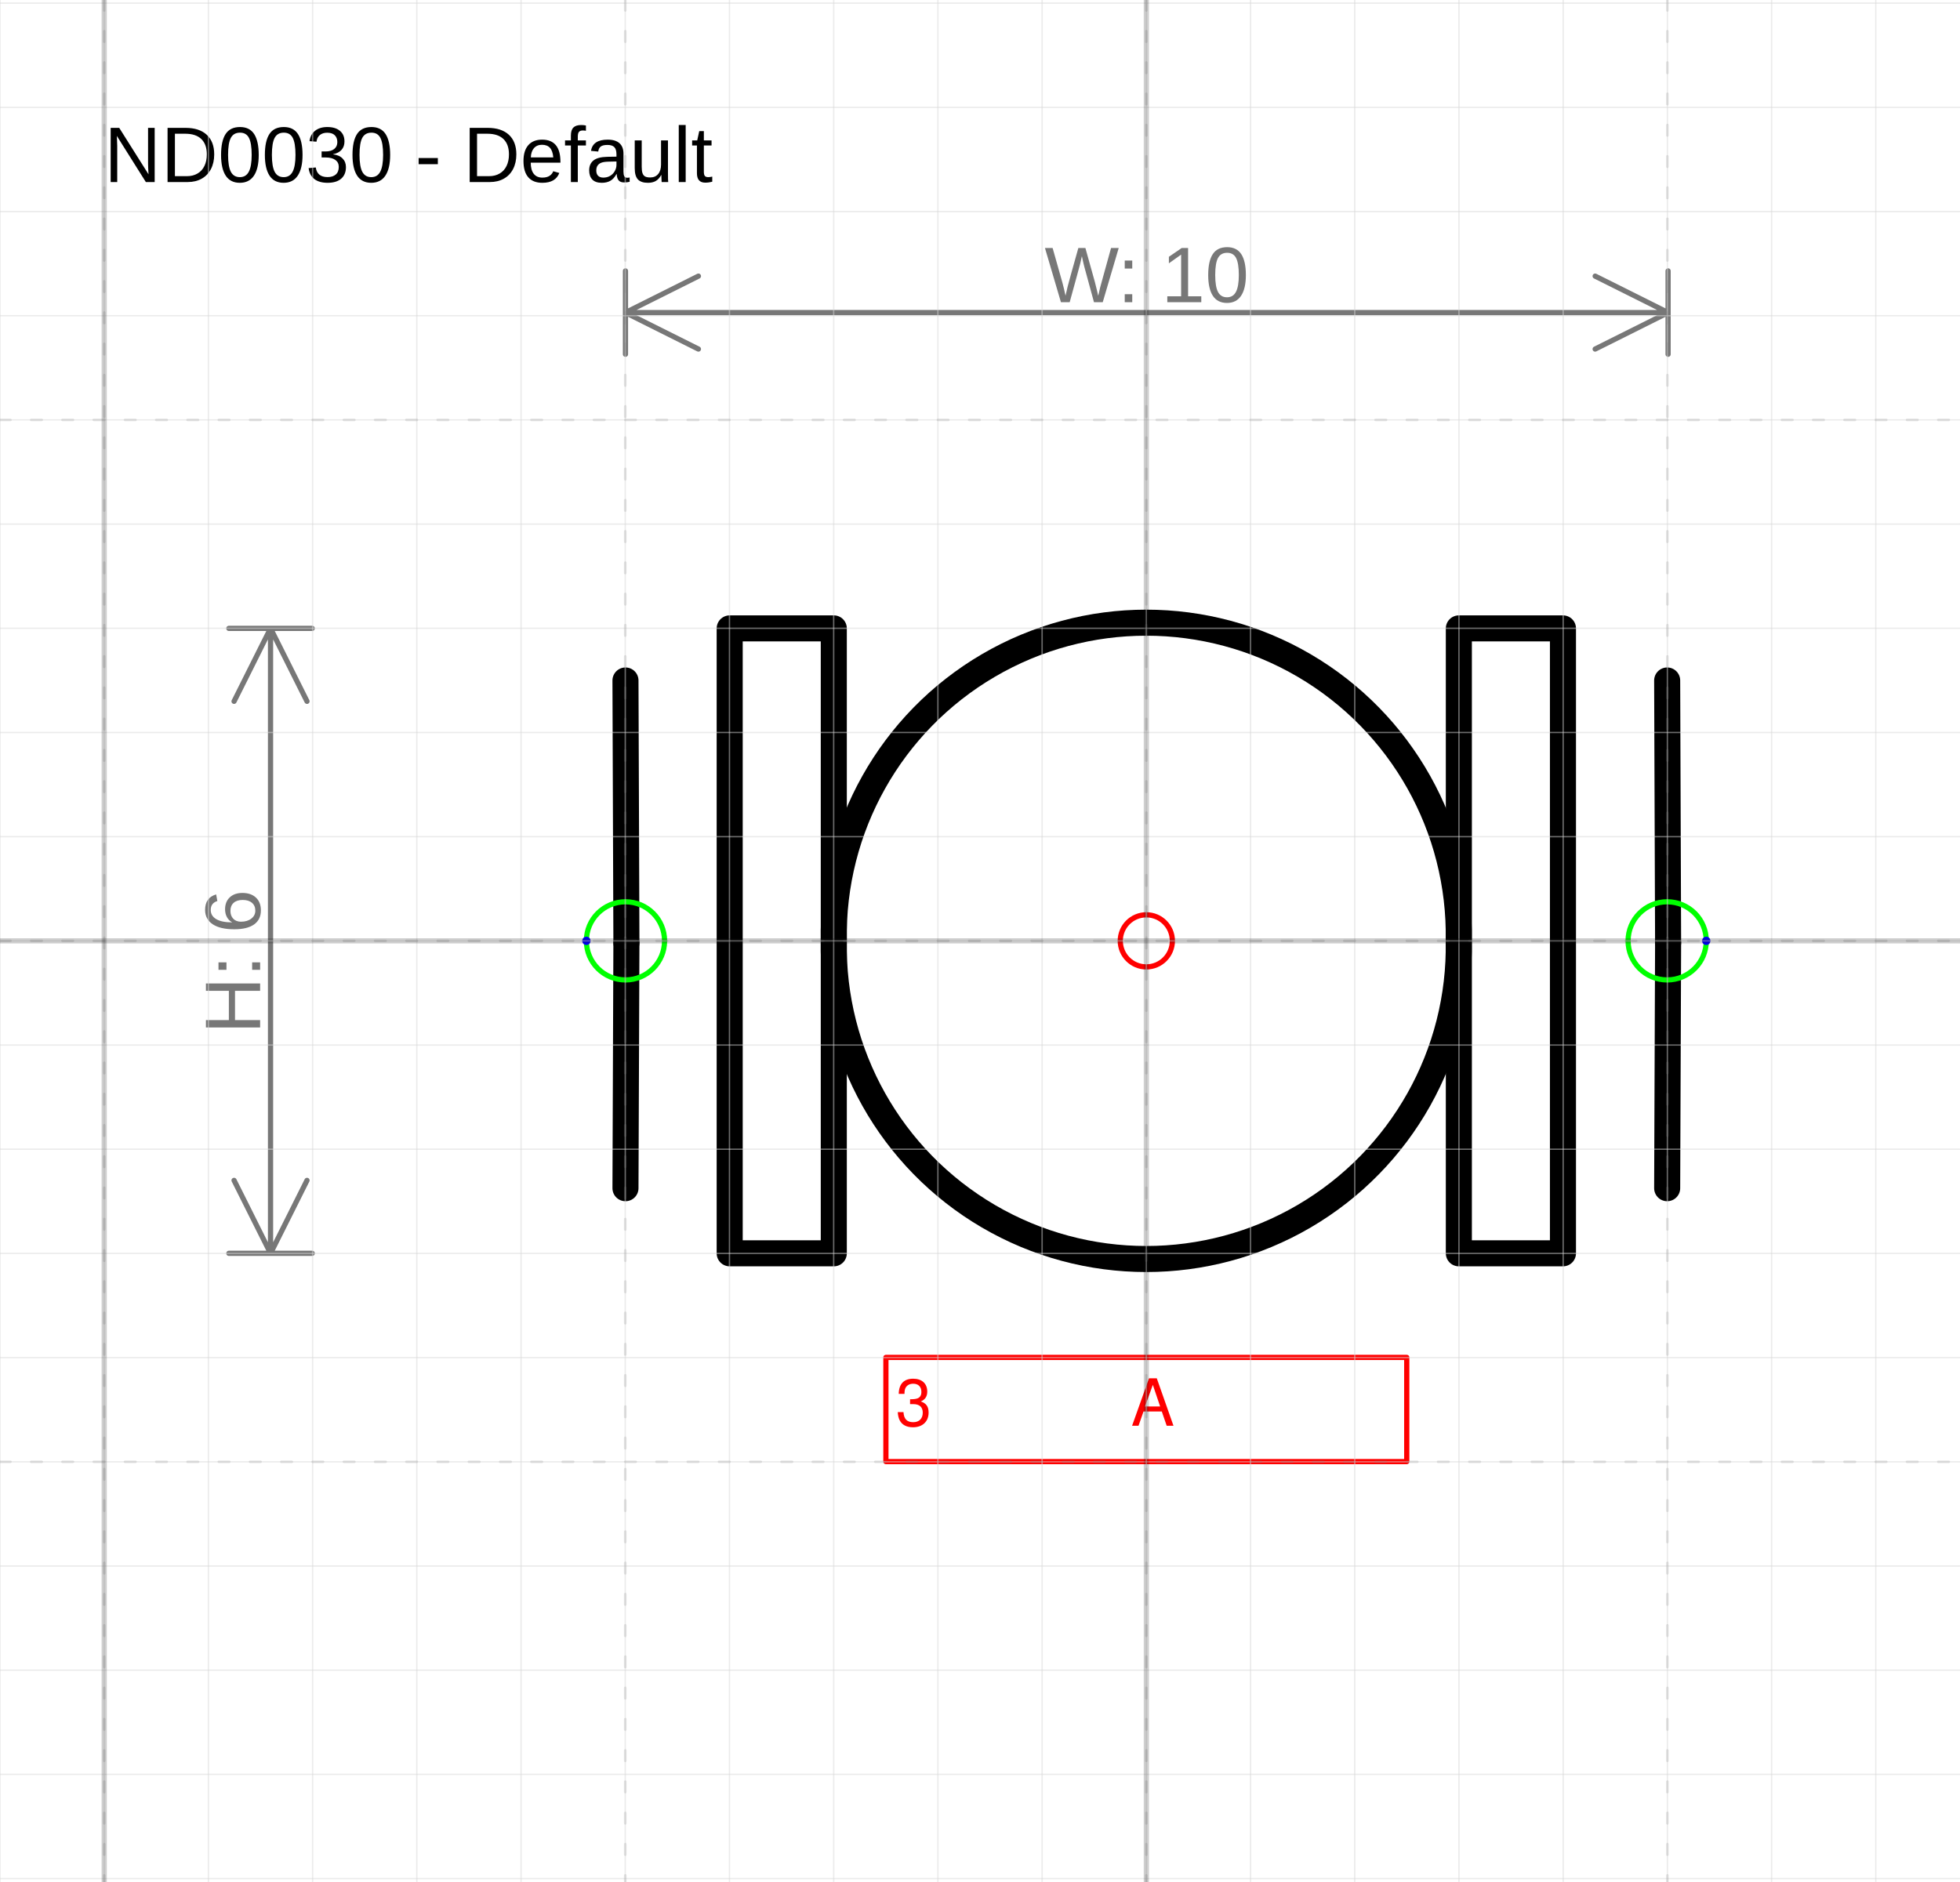
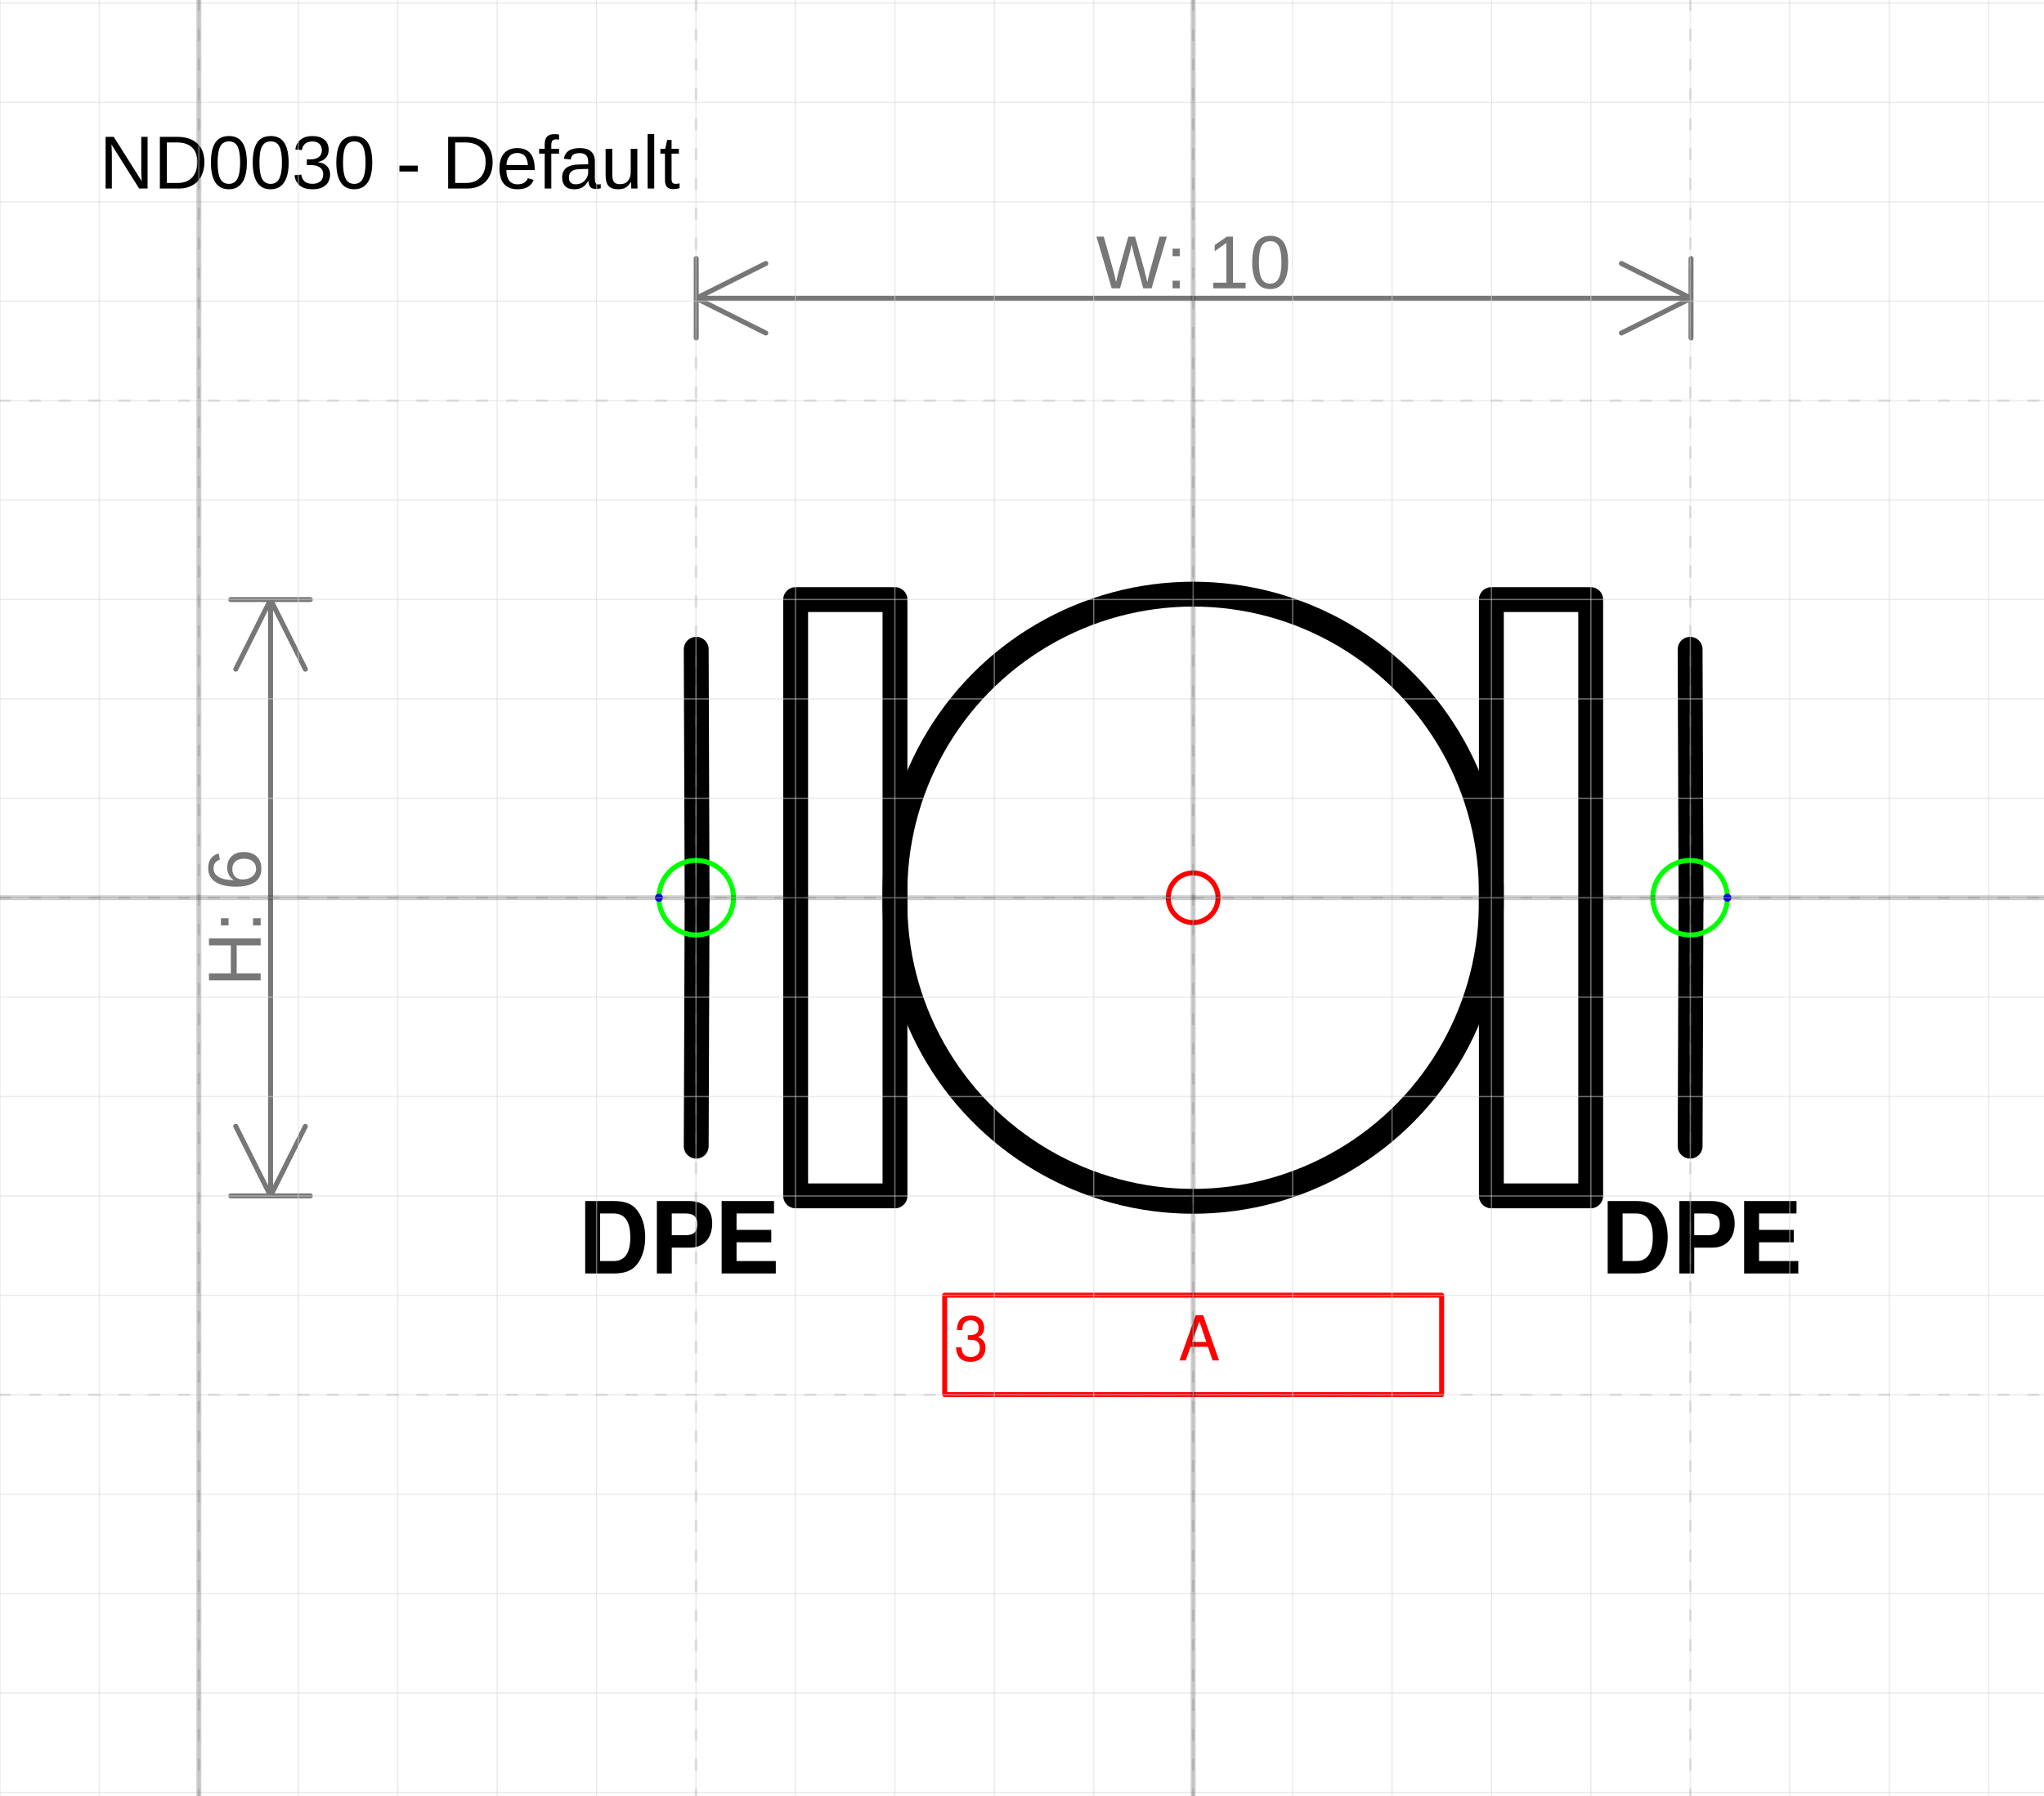
- <svg xmlns="http://www.w3.org/2000/svg" version="1.1" width="79.613mm" height="76.444mm" viewBox="-11 -9.03 18.808 18.059">
+ <svg xmlns="http://www.w3.org/2000/svg" version="1.1" width="87.018mm" height="76.444mm" viewBox="-12 -9.03 20.557 18.059">
  <defs />
  <g>
    <g id="cell-OQSzNTRiM4NGO5r0WHCF-20" layer="Symbol">
      <path fill="none" stroke="rgb(0, 0, 0)" d="M2.999-2.999L3.998-2.999 3.998 2.999 2.999 2.999z" stroke-width="0.25" stroke-linecap="round" stroke-linejoin="round" />
    </g>
    <g id="cell-OQSzNTRiM4NGO5r0WHCF-9" layer="Symbol">
-       <path d="M-4.998 2.374L-4.989 0.018" fill="none" stroke="rgb(0, 0, 0)" stroke-miterlimit="10" stroke-width="0.25" stroke-linecap="round" stroke-linejoin="round" />
+       <path d="M-4.998 2.499L-4.989 0.018" fill="none" stroke="rgb(0, 0, 0)" stroke-miterlimit="10" stroke-width="0.25" stroke-linecap="round" stroke-linejoin="round" />
    </g>
    <g id="cell-OQSzNTRiM4NGO5r0WHCF-2" layer="Symbol">
      <path d="M-4.989 0.018L-4.998-2.499" fill="none" stroke="rgb(0, 0, 0)" stroke-miterlimit="10" stroke-width="0.25" stroke-linecap="round" stroke-linejoin="round" />
    </g>
    <g id="cell-OQSzNTRiM4NGO5r0WHCF-7" layer="Symbol">
-       <path d="M4.998 2.374L5.007 0.018" fill="none" stroke="rgb(0, 0, 0)" stroke-miterlimit="10" stroke-width="0.25" stroke-linecap="round" stroke-linejoin="round" />
+       <path d="M4.998 2.499L5.007 0.018" fill="none" stroke="rgb(0, 0, 0)" stroke-miterlimit="10" stroke-width="0.25" stroke-linecap="round" stroke-linejoin="round" />
    </g>
    <g id="cell-OQSzNTRiM4NGO5r0WHCF-3" layer="Symbol">
      <path d="M5.007 0.018L4.998-2.499" fill="none" stroke="rgb(0, 0, 0)" stroke-miterlimit="10" stroke-width="0.25" stroke-linecap="round" stroke-linejoin="round" />
    </g>
    <g id="cell-OQSzNTRiM4NGO5r0WHCF-1" layer="Symbol">
      <path fill="none" stroke="rgb(0, 0, 0)" d="M-3.998-2.999L-2.999-2.999-2.999 2.999-3.998 2.999z" stroke-width="0.25" stroke-linecap="round" stroke-linejoin="round" />
    </g>
    <g id="cell-OQSzNTRiM4NGO5r0WHCF-0" layer="Symbol">
      <path fill="none" stroke="rgb(0, 0, 0)" d="M-2.999 0a2.999 2.999 0 1 0 5.997 0 2.999 2.999 0 1 0-5.997 0" stroke-width="0.25" stroke-linecap="round" stroke-linejoin="round" />
    </g>
    <g id="cell-OQSzNTRiM4NGO5r0WHCF-10" content="&lt;object label=&quot;%LabelLines%&amp;amp;nbsp; &amp;amp;nbsp; &amp;amp;nbsp; &amp;amp;nbsp; &amp;amp;nbsp; &amp;amp;nbsp;%LabelIndex%&quot; placeholders=&quot;1&quot; LabelLines=&quot;3&quot; LabelIndex=&quot;A&quot;/&gt;" data-label="%LabelLines%&amp;nbsp; &amp;nbsp; &amp;nbsp; &amp;nbsp; &amp;nbsp; &amp;nbsp;%LabelIndex%" data-placeholders="1" data-LabelLines="3" data-LabelIndex="A" layer="Label">
      <path fill="none" stroke="#ff0000" d="M-2.499 3.998L2.499 3.998 2.499 4.998-2.499 4.998z" stroke-width="0.05" stroke-linecap="round" stroke-linejoin="round" />
      <g>
        <text fill="#FF0000" font-family="Helvetica" font-size="40px" transform="matrix(0.0156182 0 0 0.0156182 -2.4052 4.65421)" stroke-width="0.05" stroke-linecap="round" stroke-linejoin="round">3           A</text>
+       </g>
+     </g>
+     <g id="cell-AwpCzU6rZwWW468GVg_e-126" layer="Label">
+       <path fill="none" stroke="none" d="M3.998 2.999L6.247 2.999 6.247 3.998 3.998 3.998z" stroke-width="0.05" stroke-linecap="round" stroke-linejoin="round" />
+       <g>
+         <text fill="rgb(0, 0, 0)" font-family="Helvetica" font-size="40px" font-weight="bold" transform="matrix(0.0249891 0 0 0.0249891 4.09196 3.7796)" stroke-width="0.05" stroke-linecap="round" stroke-linejoin="round">DPE</text>
+       </g>
+     </g>
+     <g id="cell-AwpCzU6rZwWW468GVg_e-125" layer="Label">
+       <path fill="none" stroke="none" d="M-6.247 2.999L-3.998 2.999-3.998 3.998-6.247 3.998z" stroke-width="0.05" stroke-linecap="round" stroke-linejoin="round" />
+       <g>
+         <text fill="rgb(0, 0, 0)" font-family="Helvetica" font-size="40px" text-anchor="end" font-weight="bold" transform="matrix(0.0249891 0 0 0.0249891 -4.15443 3.7796)" stroke-width="0.05" stroke-linecap="round" stroke-linejoin="round">DPE</text>
      </g>
    </g>
    <g id="cell-OQSzNTRiM4NGO5r0WHCF-11" content="&lt;object label=&quot;Connection&quot; PipingConnector=&quot;Y&quot; LabelConnector=&quot;N&quot; SignalConnector=&quot;N&quot; Direction=&quot;0&quot;/&gt;" data-label="Connection" data-PipingConnector="Y" data-LabelConnector="N" data-SignalConnector="N" data-Direction="0" layer="Connection">
      <ellipse cx="4.998" cy="0" rx="0.375" ry="0.375" fill="none" stroke="#00ff00" stroke-width="0.05" />
      <ellipse cx="5.373" cy="0" rx="0.04" ry="0.04" fill="#0000ff" stroke="none" stroke-width="0.05" />
    </g>
    <g id="cell-OQSzNTRiM4NGO5r0WHCF-12" content="&lt;object label=&quot;Connection&quot; PipingConnector=&quot;Y&quot; LabelConnector=&quot;N&quot; SignalConnector=&quot;N&quot; Direction=&quot;180&quot;/&gt;" data-label="Connection" data-PipingConnector="Y" data-LabelConnector="N" data-SignalConnector="N" data-Direction="180" layer="Connection">
      <ellipse cx="-4.998" cy="0" rx="0.375" ry="0.375" fill="none" stroke="#00ff00" stroke-width="0.05" />
      <ellipse cx="-5.373" cy="4.5924253663221344e-17" rx="0.04" ry="0.04" fill="#0000ff" stroke="none" stroke-width="0.05" />
    </g>
    <g id="cell-OQSzNTRiM4NGO5r0WHCF-5" content="&lt;object label=&quot;origo&quot;/&gt;" data-label="origo" layer="Origo">
      <ellipse cx="0" cy="0" rx="0.25" ry="0.25" fill="none" stroke="#ff0000" stroke-width="0.05" />
    </g>
  </g>
  <g layer="Dimension">
    <text font-size="40px" font-family="Arial" text-anchor="middle" fill="#777777" stroke-linecap="round" stroke-linejoin="round" transform="matrix(0.0188976 0 0 0.0188976 0.00437307 -6.12992)">W: 10</text>
    <path d="M-4.998,-6.03 5.007,-6.03 M-4.998,-6.03 -4.298,-6.38 M-4.998,-6.03 -4.298,-5.68 M5.007,-6.03 4.307,-6.38 M5.007,-6.03 4.307,-5.68 M-4.998,-5.63 -4.998,-6.43 M5.007,-5.63 5.007,-6.43" stroke="#777777" stroke-width="0.05" stroke-linecap="round" stroke-linejoin="round" />
-     <text font-size="40px" font-family="Arial" text-anchor="middle" fill="#777777" transform="matrix(1.15715e-18 -0.0188976 0.0188976 1.15715e-18 -8.50389 0.2)" stroke-linecap="round" stroke-linejoin="round">H: 6</text>
-     <path d="M-8.404-2.999L-8.404 2.999M-8.404-2.999L-8.054-2.299M-8.404-2.999L-8.754-2.299M-8.404 2.999L-8.054 2.299M-8.404 2.999L-8.754 2.299M-8.804-2.999L-8.004-2.999M-8.804 2.999L-8.004 2.999" stroke="#777777" stroke-width="0.05" stroke-linecap="round" stroke-linejoin="round" />
+     <text font-size="40px" font-family="Arial" text-anchor="middle" fill="#777777" transform="matrix(1.15715e-18 -0.0188976 0.0188976 1.15715e-18 -9.3785 0.2)" stroke-linecap="round" stroke-linejoin="round">H: 6</text>
+     <path d="M-9.279-2.999L-9.279 2.999M-9.279-2.999L-8.929-2.299M-9.279-2.999L-9.629-2.299M-9.279 2.999L-8.929 2.299M-9.279 2.999L-9.629 2.299M-9.679-2.999L-8.879-2.999M-9.679 2.999L-8.879 2.999" stroke="#777777" stroke-width="0.05" stroke-linecap="round" stroke-linejoin="round" />
  </g>
  <g layer="SymbolRegistrationNumber">
-     <text font-size="40px" font-family="Arial" text-anchor="start" fill="#000000" stroke-width="0.05" stroke-linecap="round" stroke-linejoin="round" transform="matrix(0.0188976 0 0 0.0188976 -10 -7.283)">ND0030 - Default</text>
+     <text font-size="40px" font-family="Arial" text-anchor="start" fill="#000000" stroke-width="0.05" stroke-linecap="round" stroke-linejoin="round" transform="matrix(0.0188976 0 0 0.0188976 -11 -7.13361)">ND0030 - Default</text>
  </g>
  <g layer="Grid">
    <g layer="Grid_micro">
-       <path d="M-11,-9 7.808,-9" fill="none" stroke="rgb(216, 216, 216)" stroke-opacity="0.5" stroke-width="0.013" stroke-linecap="round" stroke-linejoin="round" />
-       <path d="M-11,-8 7.808,-8" fill="none" stroke="rgb(216, 216, 216)" stroke-opacity="0.5" stroke-width="0.013" stroke-linecap="round" stroke-linejoin="round" />
-       <path d="M-11,-7 7.808,-7" fill="none" stroke="rgb(216, 216, 216)" stroke-opacity="0.5" stroke-width="0.013" stroke-linecap="round" stroke-linejoin="round" />
-       <path d="M-11,-6 7.808,-6" fill="none" stroke="rgb(216, 216, 216)" stroke-opacity="0.5" stroke-width="0.013" stroke-linecap="round" stroke-linejoin="round" />
-       <path d="M-11,-5 7.808,-5" fill="none" stroke="rgb(216, 216, 216)" stroke-opacity="0.5" stroke-width="0.013" stroke-linecap="round" stroke-linejoin="round" />
-       <path d="M-11,-4 7.808,-4" fill="none" stroke="rgb(216, 216, 216)" stroke-opacity="0.5" stroke-width="0.013" stroke-linecap="round" stroke-linejoin="round" />
-       <path d="M-11,-3 7.808,-3" fill="none" stroke="rgb(216, 216, 216)" stroke-opacity="0.5" stroke-width="0.013" stroke-linecap="round" stroke-linejoin="round" />
-       <path d="M-11,-2 7.808,-2" fill="none" stroke="rgb(216, 216, 216)" stroke-opacity="0.5" stroke-width="0.013" stroke-linecap="round" stroke-linejoin="round" />
-       <path d="M-11,-1 7.808,-1" fill="none" stroke="rgb(216, 216, 216)" stroke-opacity="0.5" stroke-width="0.013" stroke-linecap="round" stroke-linejoin="round" />
-       <path d="M-11,0 7.808,0" fill="none" stroke="rgb(216, 216, 216)" stroke-opacity="0.5" stroke-width="0.013" stroke-linecap="round" stroke-linejoin="round" />
-       <path d="M-11,1 7.808,1" fill="none" stroke="rgb(216, 216, 216)" stroke-opacity="0.5" stroke-width="0.013" stroke-linecap="round" stroke-linejoin="round" />
-       <path d="M-11,2 7.808,2" fill="none" stroke="rgb(216, 216, 216)" stroke-opacity="0.5" stroke-width="0.013" stroke-linecap="round" stroke-linejoin="round" />
-       <path d="M-11,3 7.808,3" fill="none" stroke="rgb(216, 216, 216)" stroke-opacity="0.5" stroke-width="0.013" stroke-linecap="round" stroke-linejoin="round" />
-       <path d="M-11,4 7.808,4" fill="none" stroke="rgb(216, 216, 216)" stroke-opacity="0.5" stroke-width="0.013" stroke-linecap="round" stroke-linejoin="round" />
-       <path d="M-11,5 7.808,5" fill="none" stroke="rgb(216, 216, 216)" stroke-opacity="0.5" stroke-width="0.013" stroke-linecap="round" stroke-linejoin="round" />
-       <path d="M-11,6 7.808,6" fill="none" stroke="rgb(216, 216, 216)" stroke-opacity="0.5" stroke-width="0.013" stroke-linecap="round" stroke-linejoin="round" />
-       <path d="M-11,7 7.808,7" fill="none" stroke="rgb(216, 216, 216)" stroke-opacity="0.5" stroke-width="0.013" stroke-linecap="round" stroke-linejoin="round" />
-       <path d="M-11,8 7.808,8" fill="none" stroke="rgb(216, 216, 216)" stroke-opacity="0.5" stroke-width="0.013" stroke-linecap="round" stroke-linejoin="round" />
-       <path d="M-11,9 7.808,9" fill="none" stroke="rgb(216, 216, 216)" stroke-opacity="0.5" stroke-width="0.013" stroke-linecap="round" stroke-linejoin="round" />
+       <path d="M-12,-9 8.557,-9" fill="none" stroke="rgb(216, 216, 216)" stroke-opacity="0.5" stroke-width="0.013" stroke-linecap="round" stroke-linejoin="round" />
+       <path d="M-12,-8 8.557,-8" fill="none" stroke="rgb(216, 216, 216)" stroke-opacity="0.5" stroke-width="0.013" stroke-linecap="round" stroke-linejoin="round" />
+       <path d="M-12,-7 8.557,-7" fill="none" stroke="rgb(216, 216, 216)" stroke-opacity="0.5" stroke-width="0.013" stroke-linecap="round" stroke-linejoin="round" />
+       <path d="M-12,-6 8.557,-6" fill="none" stroke="rgb(216, 216, 216)" stroke-opacity="0.5" stroke-width="0.013" stroke-linecap="round" stroke-linejoin="round" />
+       <path d="M-12,-5 8.557,-5" fill="none" stroke="rgb(216, 216, 216)" stroke-opacity="0.5" stroke-width="0.013" stroke-linecap="round" stroke-linejoin="round" />
+       <path d="M-12,-4 8.557,-4" fill="none" stroke="rgb(216, 216, 216)" stroke-opacity="0.5" stroke-width="0.013" stroke-linecap="round" stroke-linejoin="round" />
+       <path d="M-12,-3 8.557,-3" fill="none" stroke="rgb(216, 216, 216)" stroke-opacity="0.5" stroke-width="0.013" stroke-linecap="round" stroke-linejoin="round" />
+       <path d="M-12,-2 8.557,-2" fill="none" stroke="rgb(216, 216, 216)" stroke-opacity="0.5" stroke-width="0.013" stroke-linecap="round" stroke-linejoin="round" />
+       <path d="M-12,-1 8.557,-1" fill="none" stroke="rgb(216, 216, 216)" stroke-opacity="0.5" stroke-width="0.013" stroke-linecap="round" stroke-linejoin="round" />
+       <path d="M-12,0 8.557,0" fill="none" stroke="rgb(216, 216, 216)" stroke-opacity="0.5" stroke-width="0.013" stroke-linecap="round" stroke-linejoin="round" />
+       <path d="M-12,1 8.557,1" fill="none" stroke="rgb(216, 216, 216)" stroke-opacity="0.5" stroke-width="0.013" stroke-linecap="round" stroke-linejoin="round" />
+       <path d="M-12,2 8.557,2" fill="none" stroke="rgb(216, 216, 216)" stroke-opacity="0.5" stroke-width="0.013" stroke-linecap="round" stroke-linejoin="round" />
+       <path d="M-12,3 8.557,3" fill="none" stroke="rgb(216, 216, 216)" stroke-opacity="0.5" stroke-width="0.013" stroke-linecap="round" stroke-linejoin="round" />
+       <path d="M-12,4 8.557,4" fill="none" stroke="rgb(216, 216, 216)" stroke-opacity="0.5" stroke-width="0.013" stroke-linecap="round" stroke-linejoin="round" />
+       <path d="M-12,5 8.557,5" fill="none" stroke="rgb(216, 216, 216)" stroke-opacity="0.5" stroke-width="0.013" stroke-linecap="round" stroke-linejoin="round" />
+       <path d="M-12,6 8.557,6" fill="none" stroke="rgb(216, 216, 216)" stroke-opacity="0.5" stroke-width="0.013" stroke-linecap="round" stroke-linejoin="round" />
+       <path d="M-12,7 8.557,7" fill="none" stroke="rgb(216, 216, 216)" stroke-opacity="0.5" stroke-width="0.013" stroke-linecap="round" stroke-linejoin="round" />
+       <path d="M-12,8 8.557,8" fill="none" stroke="rgb(216, 216, 216)" stroke-opacity="0.5" stroke-width="0.013" stroke-linecap="round" stroke-linejoin="round" />
+       <path d="M-12,9 8.557,9" fill="none" stroke="rgb(216, 216, 216)" stroke-opacity="0.5" stroke-width="0.013" stroke-linecap="round" stroke-linejoin="round" />
+       <path d="M-12,-9.03 -12,9.029" fill="none" stroke="rgb(216, 216, 216)" stroke-opacity="0.5" stroke-width="0.013" stroke-linecap="round" stroke-linejoin="round" />
      <path d="M-11,-9.03 -11,9.029" fill="none" stroke="rgb(216, 216, 216)" stroke-opacity="0.5" stroke-width="0.013" stroke-linecap="round" stroke-linejoin="round" />
      <path d="M-10,-9.03 -10,9.029" fill="none" stroke="rgb(216, 216, 216)" stroke-opacity="0.5" stroke-width="0.013" stroke-linecap="round" stroke-linejoin="round" />
      <path d="M-9,-9.03 -9,9.029" fill="none" stroke="rgb(216, 216, 216)" stroke-opacity="0.5" stroke-width="0.013" stroke-linecap="round" stroke-linejoin="round" />
      <path d="M-8,-9.03 -8,9.029" fill="none" stroke="rgb(216, 216, 216)" stroke-opacity="0.5" stroke-width="0.013" stroke-linecap="round" stroke-linejoin="round" />
      <path d="M-7,-9.03 -7,9.029" fill="none" stroke="rgb(216, 216, 216)" stroke-opacity="0.5" stroke-width="0.013" stroke-linecap="round" stroke-linejoin="round" />
      <path d="M-6,-9.03 -6,9.029" fill="none" stroke="rgb(216, 216, 216)" stroke-opacity="0.5" stroke-width="0.013" stroke-linecap="round" stroke-linejoin="round" />
      <path d="M-5,-9.03 -5,9.029" fill="none" stroke="rgb(216, 216, 216)" stroke-opacity="0.5" stroke-width="0.013" stroke-linecap="round" stroke-linejoin="round" />
      <path d="M-4,-9.03 -4,9.029" fill="none" stroke="rgb(216, 216, 216)" stroke-opacity="0.5" stroke-width="0.013" stroke-linecap="round" stroke-linejoin="round" />
      <path d="M-3,-9.03 -3,9.029" fill="none" stroke="rgb(216, 216, 216)" stroke-opacity="0.5" stroke-width="0.013" stroke-linecap="round" stroke-linejoin="round" />
      <path d="M-2,-9.03 -2,9.029" fill="none" stroke="rgb(216, 216, 216)" stroke-opacity="0.5" stroke-width="0.013" stroke-linecap="round" stroke-linejoin="round" />
      <path d="M-1,-9.03 -1,9.029" fill="none" stroke="rgb(216, 216, 216)" stroke-opacity="0.5" stroke-width="0.013" stroke-linecap="round" stroke-linejoin="round" />
      <path d="M0,-9.03 0,9.029" fill="none" stroke="rgb(216, 216, 216)" stroke-opacity="0.5" stroke-width="0.013" stroke-linecap="round" stroke-linejoin="round" />
      <path d="M1,-9.03 1,9.029" fill="none" stroke="rgb(216, 216, 216)" stroke-opacity="0.5" stroke-width="0.013" stroke-linecap="round" stroke-linejoin="round" />
      <path d="M2,-9.03 2,9.029" fill="none" stroke="rgb(216, 216, 216)" stroke-opacity="0.5" stroke-width="0.013" stroke-linecap="round" stroke-linejoin="round" />
      <path d="M3,-9.03 3,9.029" fill="none" stroke="rgb(216, 216, 216)" stroke-opacity="0.5" stroke-width="0.013" stroke-linecap="round" stroke-linejoin="round" />
      <path d="M4,-9.03 4,9.029" fill="none" stroke="rgb(216, 216, 216)" stroke-opacity="0.5" stroke-width="0.013" stroke-linecap="round" stroke-linejoin="round" />
      <path d="M5,-9.03 5,9.029" fill="none" stroke="rgb(216, 216, 216)" stroke-opacity="0.5" stroke-width="0.013" stroke-linecap="round" stroke-linejoin="round" />
      <path d="M6,-9.03 6,9.029" fill="none" stroke="rgb(216, 216, 216)" stroke-opacity="0.5" stroke-width="0.013" stroke-linecap="round" stroke-linejoin="round" />
      <path d="M7,-9.03 7,9.029" fill="none" stroke="rgb(216, 216, 216)" stroke-opacity="0.5" stroke-width="0.013" stroke-linecap="round" stroke-linejoin="round" />
+       <path d="M8,-9.03 8,9.029" fill="none" stroke="rgb(216, 216, 216)" stroke-opacity="0.5" stroke-width="0.013" stroke-linecap="round" stroke-linejoin="round" />
    </g>
    <g layer="Grid_minor">
-       <path d="M-11,-5 7.808,-5" fill="none" stroke="#7f7f7f" stroke-opacity="0.2" stroke-width="0.025" stroke-dasharray="0.1, 0.2" stroke-linecap="round" stroke-linejoin="round" />
-       <path d="M-11,0 7.808,0" fill="none" stroke="#7f7f7f" stroke-opacity="0.2" stroke-width="0.025" stroke-dasharray="0.1, 0.2" stroke-linecap="round" stroke-linejoin="round" />
-       <path d="M-11,5 7.808,5" fill="none" stroke="#7f7f7f" stroke-opacity="0.2" stroke-width="0.025" stroke-dasharray="0.1, 0.2" stroke-linecap="round" stroke-linejoin="round" />
+       <path d="M-12,-5 8.557,-5" fill="none" stroke="#7f7f7f" stroke-opacity="0.2" stroke-width="0.025" stroke-dasharray="0.1, 0.2" stroke-linecap="round" stroke-linejoin="round" />
+       <path d="M-12,0 8.557,0" fill="none" stroke="#7f7f7f" stroke-opacity="0.2" stroke-width="0.025" stroke-dasharray="0.1, 0.2" stroke-linecap="round" stroke-linejoin="round" />
+       <path d="M-12,5 8.557,5" fill="none" stroke="#7f7f7f" stroke-opacity="0.2" stroke-width="0.025" stroke-dasharray="0.1, 0.2" stroke-linecap="round" stroke-linejoin="round" />
      <path d="M-10,-9.03 -10,9.029" fill="none" stroke="#7f7f7f" stroke-opacity="0.2" stroke-width="0.025" stroke-dasharray="0.1, 0.2" stroke-linecap="round" stroke-linejoin="round" />
      <path d="M-5,-9.03 -5,9.029" fill="none" stroke="#7f7f7f" stroke-opacity="0.2" stroke-width="0.025" stroke-dasharray="0.1, 0.2" stroke-linecap="round" stroke-linejoin="round" />
      <path d="M0,-9.03 0,9.029" fill="none" stroke="#7f7f7f" stroke-opacity="0.2" stroke-width="0.025" stroke-dasharray="0.1, 0.2" stroke-linecap="round" stroke-linejoin="round" />
      <path d="M5,-9.03 5,9.029" fill="none" stroke="#7f7f7f" stroke-opacity="0.2" stroke-width="0.025" stroke-dasharray="0.1, 0.2" stroke-linecap="round" stroke-linejoin="round" />
    </g>
    <g layer="Grid_major">
-       <path d="M-11,0 7.808,0" fill="none" stroke="#0f0f0f" stroke-opacity="0.2" stroke-width="0.05" stroke-linecap="round" stroke-linejoin="round" />
+       <path d="M-12,0 8.557,0" fill="none" stroke="#0f0f0f" stroke-opacity="0.2" stroke-width="0.05" stroke-linecap="round" stroke-linejoin="round" />
      <path d="M-10,-9.03 -10,9.029" fill="none" stroke="#0f0f0f" stroke-opacity="0.2" stroke-width="0.05" stroke-linecap="round" stroke-linejoin="round" />
      <path d="M0,-9.03 0,9.029" fill="none" stroke="#0f0f0f" stroke-opacity="0.2" stroke-width="0.05" stroke-linecap="round" stroke-linejoin="round" />
    </g>
  </g>
</svg>
